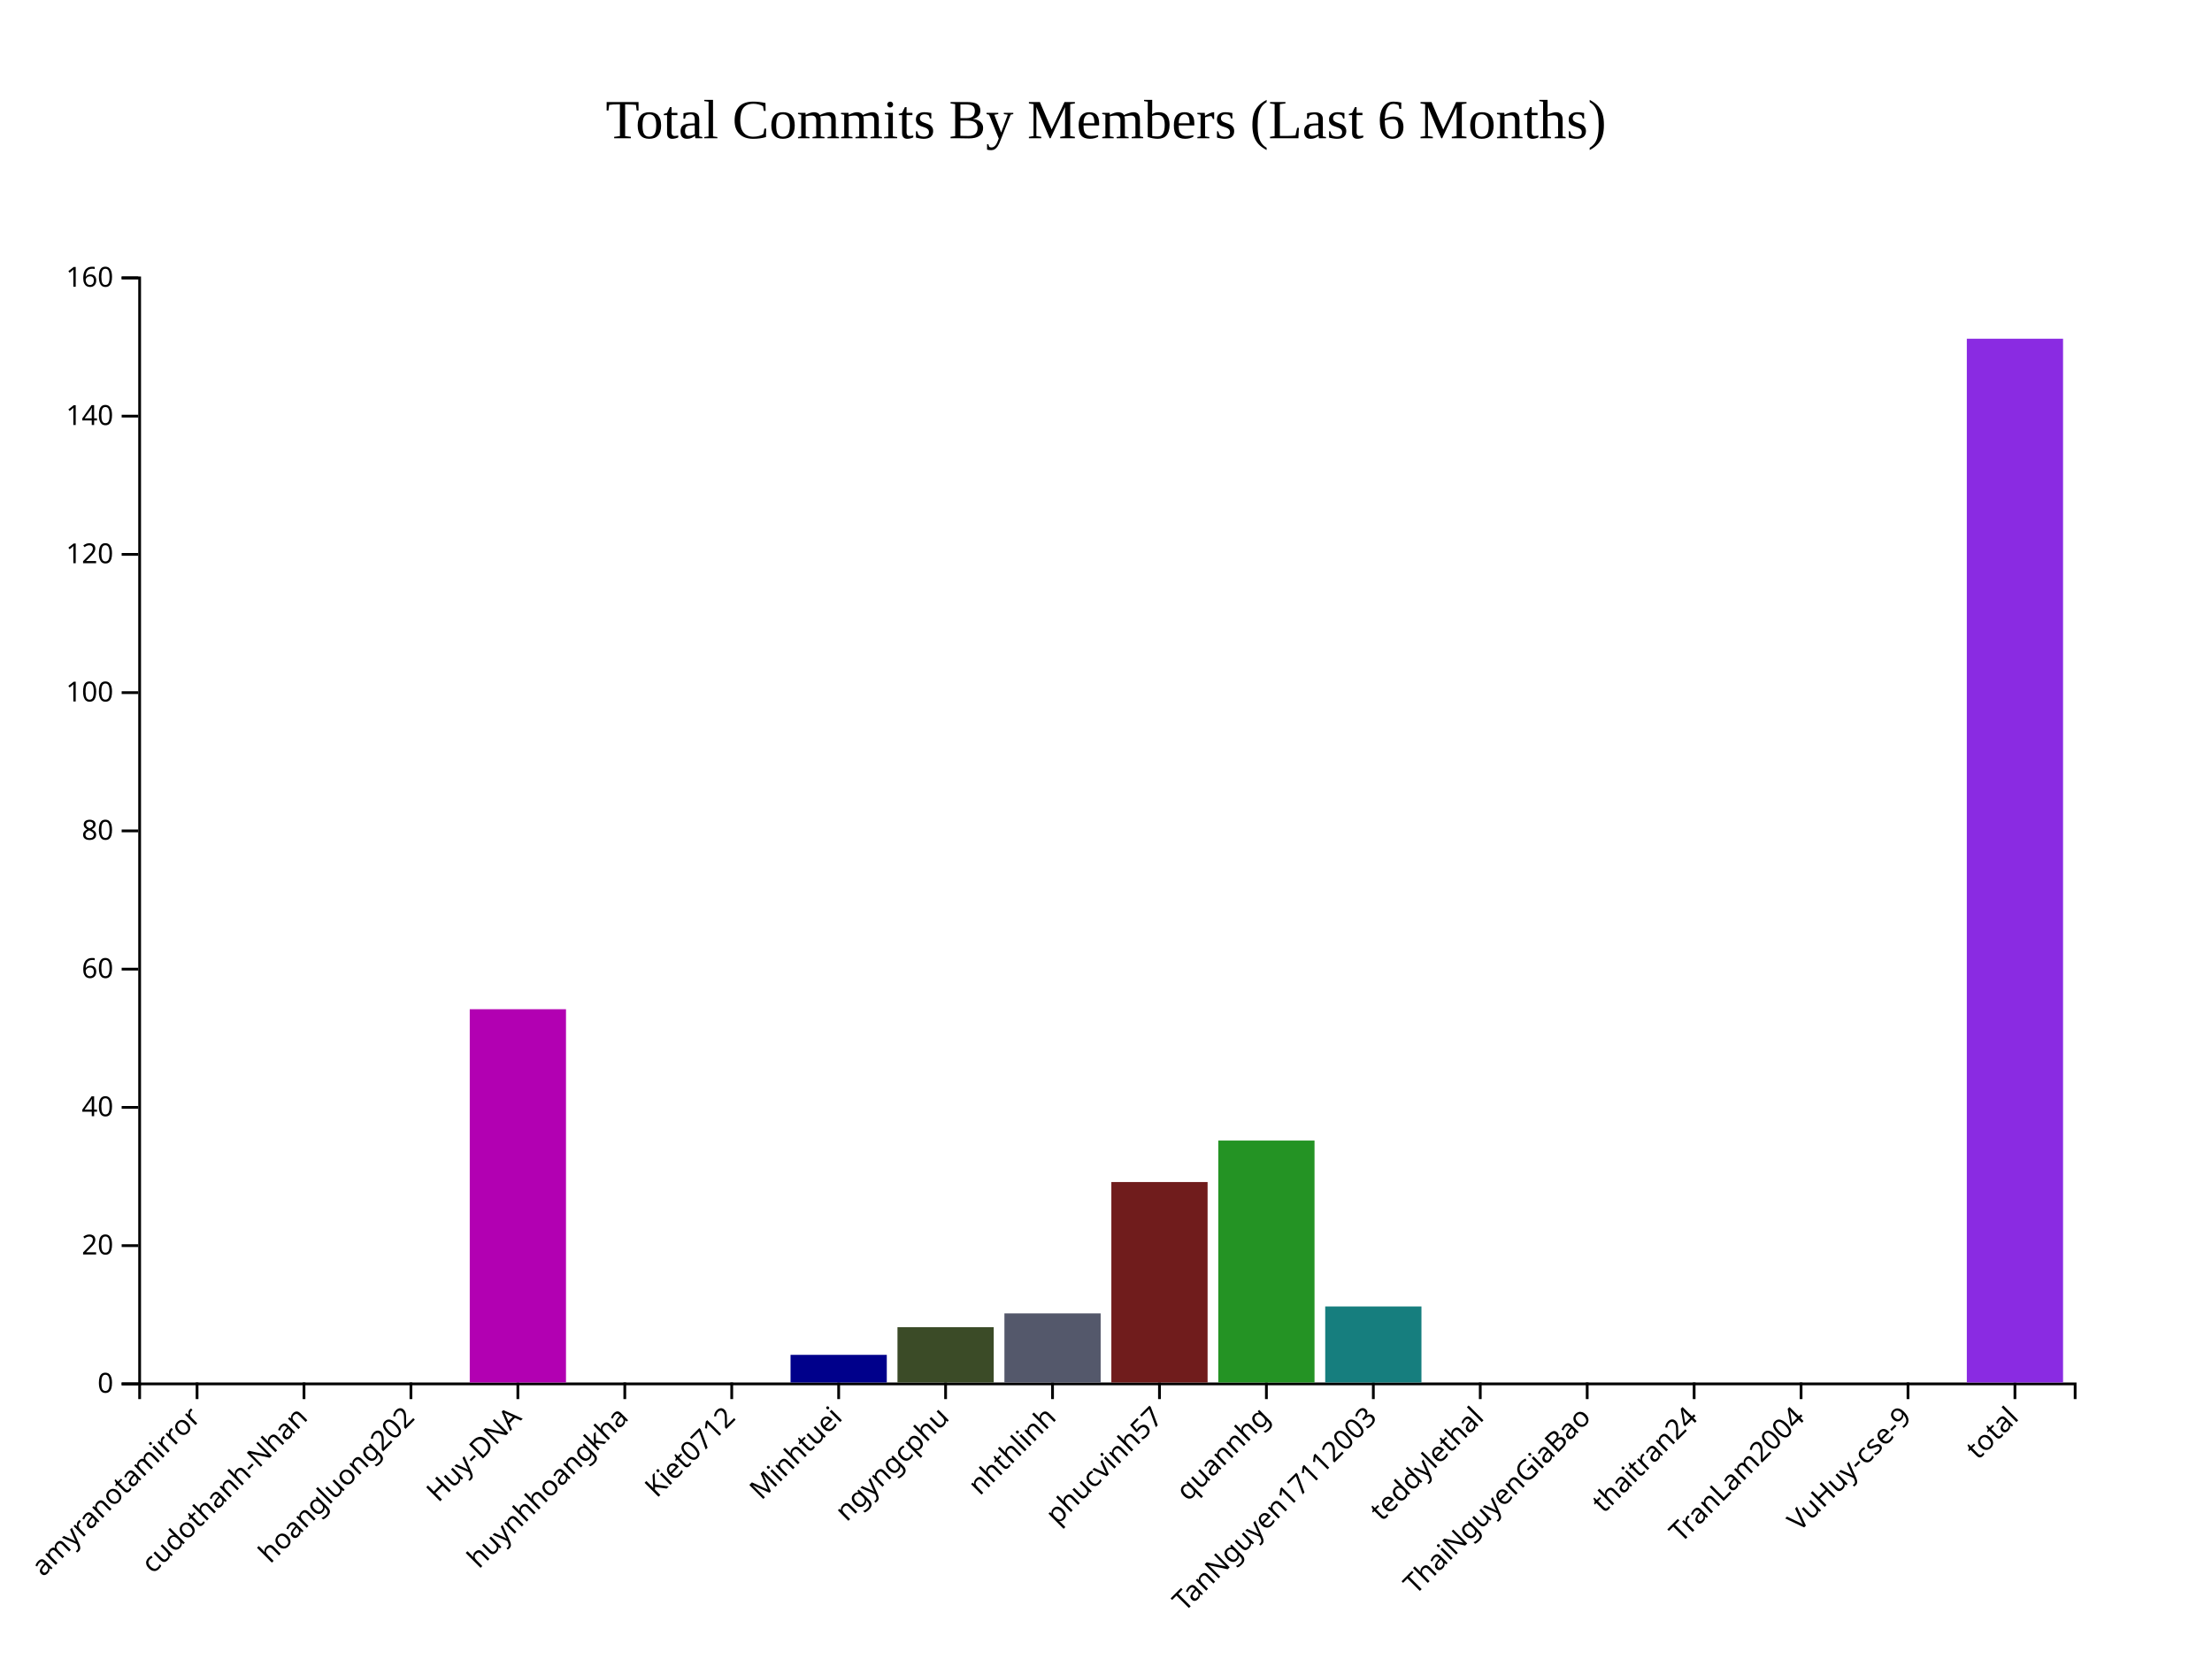
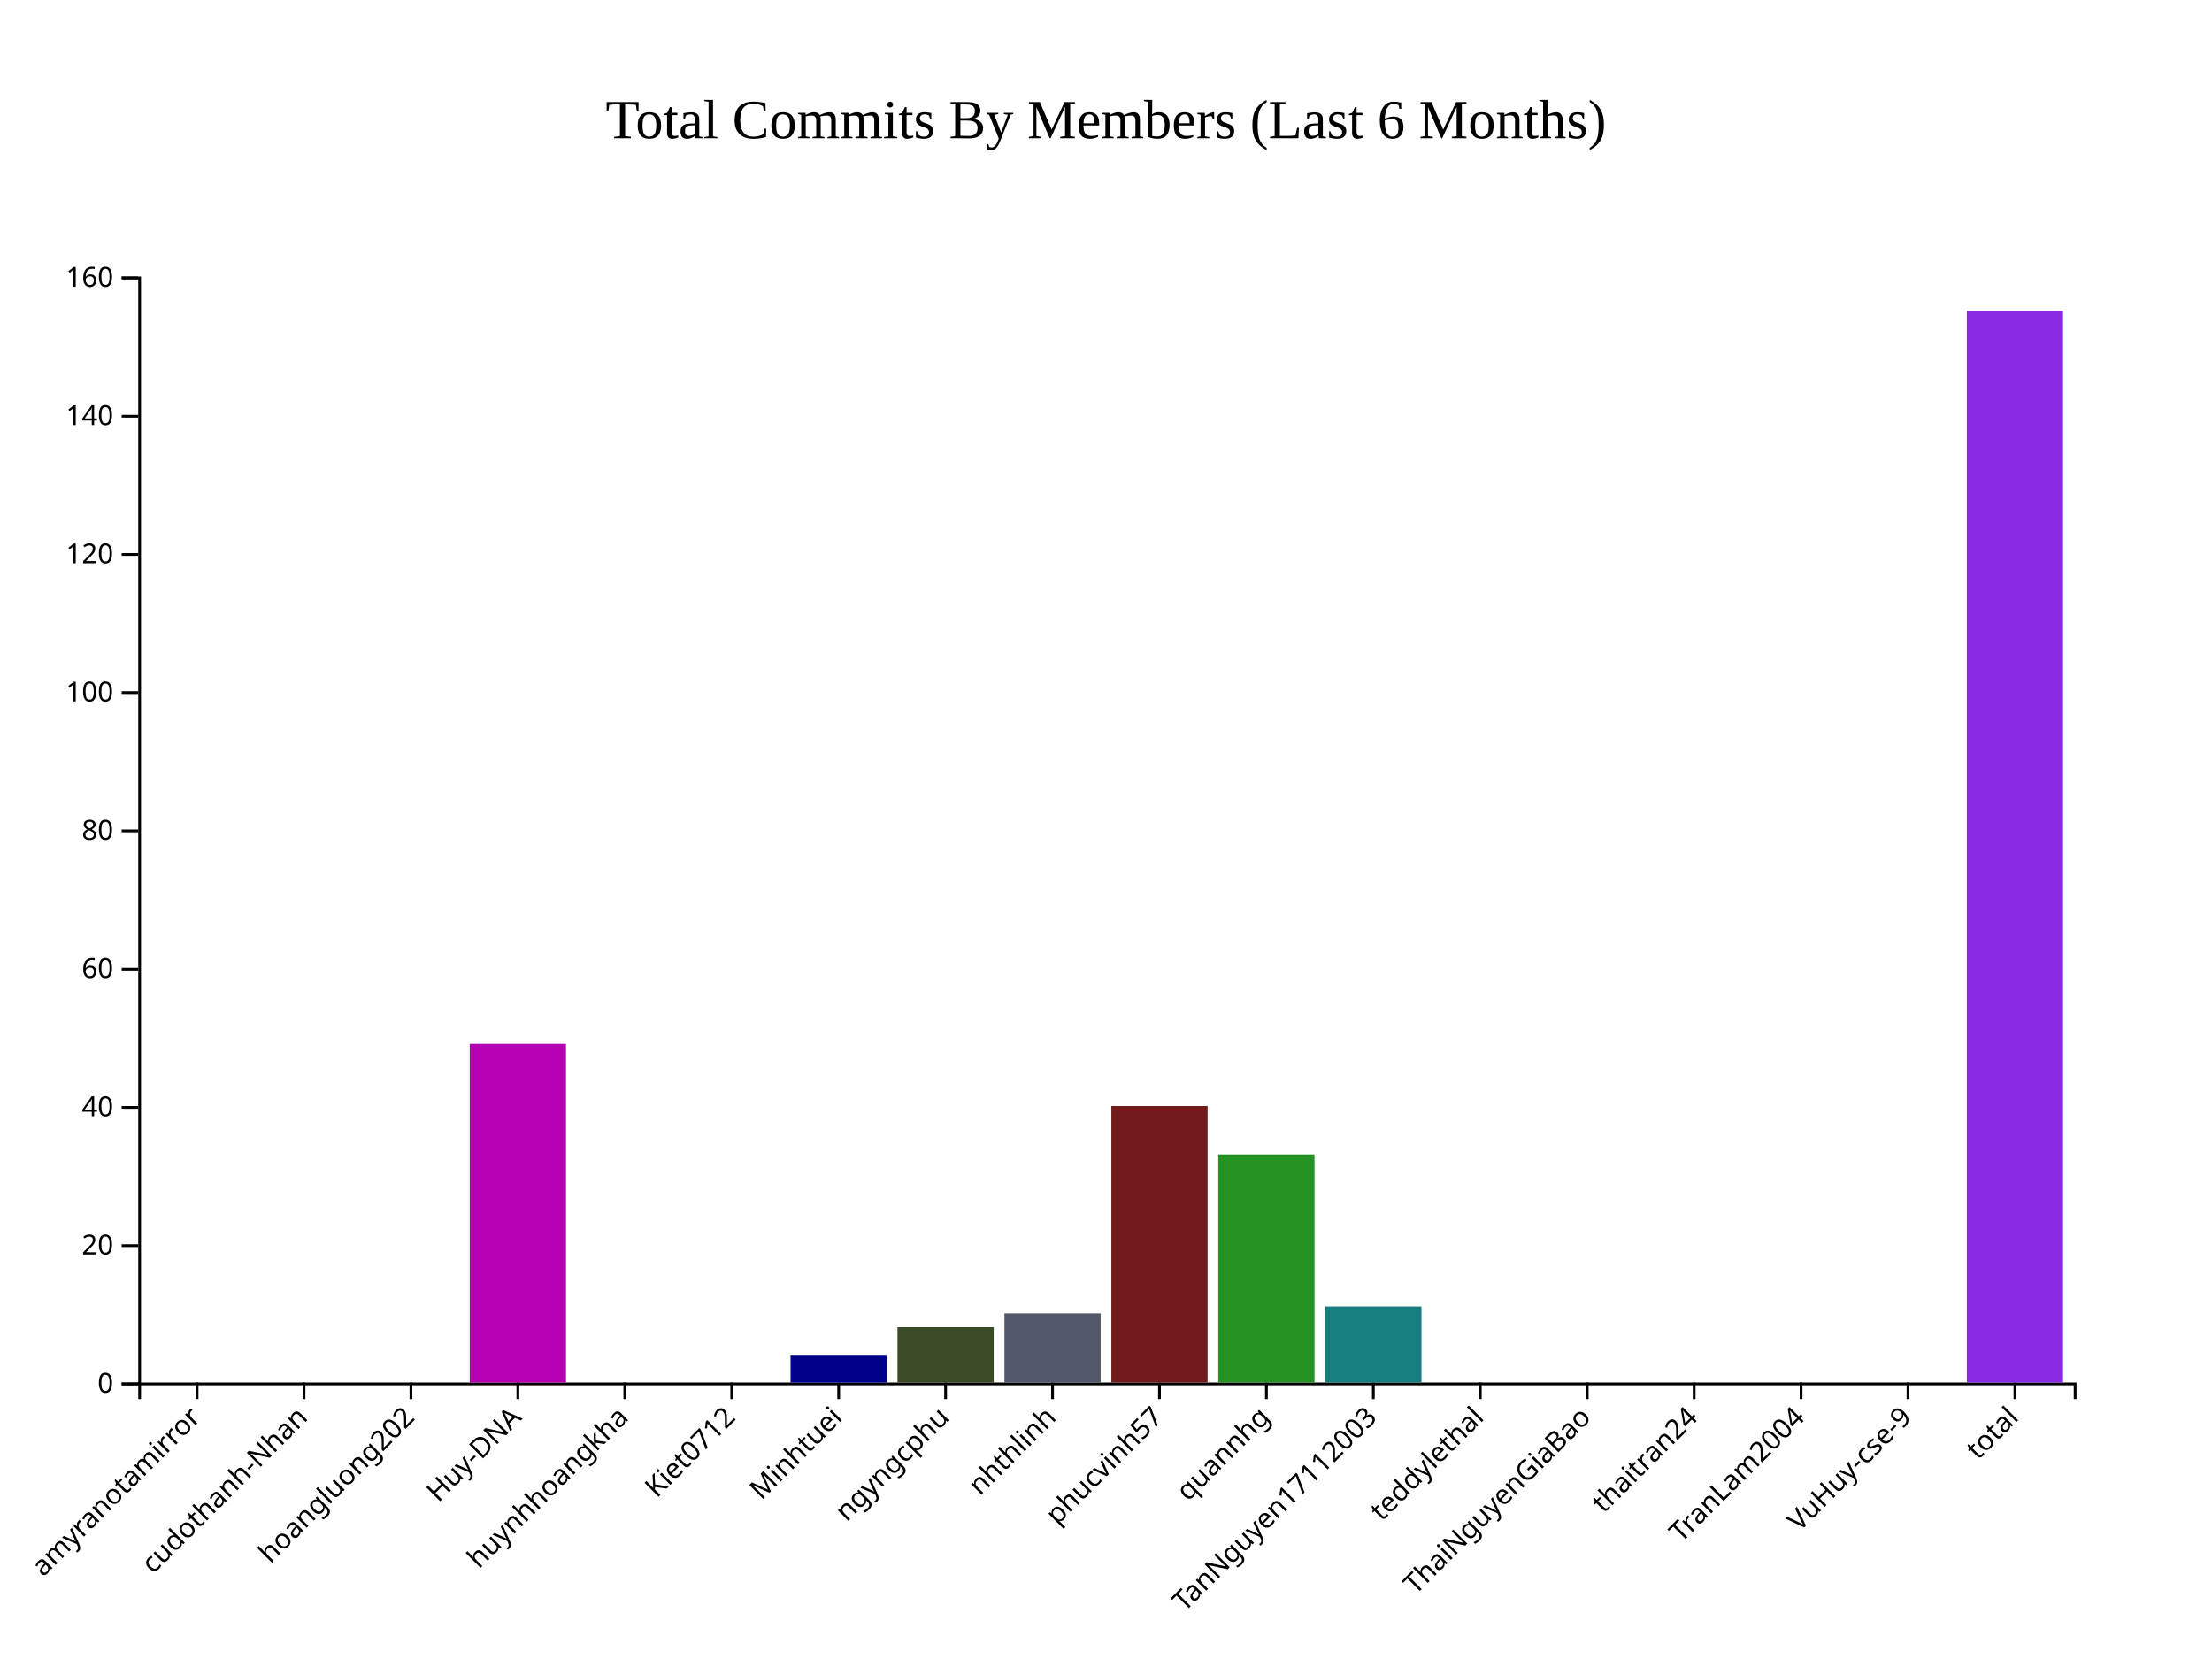
<svg xmlns="http://www.w3.org/2000/svg" style="background-color: rgb(240, 240, 240);" width="800" height="600">
  <g transform="translate(50,100)">
    <g class="x-axis" transform="translate(0,400)" fill="none" font-size="10" font-family="sans-serif" text-anchor="middle">
      <path class="domain" stroke="currentColor" d="M0.5,6V0.5H700.5V6" />
      <g class="tick" opacity="1" transform="translate(21.27072,0)">
        <line stroke="currentColor" y2="6" />
        <text fill="currentColor" y="9" dy=".15em" style="text-anchor: end;" dx="-.8em" transform="rotate(-45)">amyranotamirror</text>
      </g>
      <g class="tick" opacity="1" transform="translate(59.94475,0)">
        <line stroke="currentColor" y2="6" />
        <text fill="currentColor" y="9" dy=".15em" style="text-anchor: end;" dx="-.8em" transform="rotate(-45)">cudothanh-Nhan</text>
      </g>
      <g class="tick" opacity="1" transform="translate(98.61878,0)">
        <line stroke="currentColor" y2="6" />
        <text fill="currentColor" y="9" dy=".15em" style="text-anchor: end;" dx="-.8em" transform="rotate(-45)">hoangluong202</text>
      </g>
      <g class="tick" opacity="1" transform="translate(137.2928,0)">
        <line stroke="currentColor" y2="6" />
        <text fill="currentColor" y="9" dy=".15em" style="text-anchor: end;" dx="-.8em" transform="rotate(-45)">Huy-DNA</text>
      </g>
      <g class="tick" opacity="1" transform="translate(175.9669,0)">
        <line stroke="currentColor" y2="6" />
        <text fill="currentColor" y="9" dy=".15em" style="text-anchor: end;" dx="-.8em" transform="rotate(-45)">huynhhoangkha</text>
      </g>
      <g class="tick" opacity="1" transform="translate(214.6409,0)">
        <line stroke="currentColor" y2="6" />
        <text fill="currentColor" y="9" dy=".15em" style="text-anchor: end;" dx="-.8em" transform="rotate(-45)">Kiet0712</text>
      </g>
      <g class="tick" opacity="1" transform="translate(253.3149,0)">
        <line stroke="currentColor" y2="6" />
        <text fill="currentColor" y="9" dy=".15em" style="text-anchor: end;" dx="-.8em" transform="rotate(-45)">Minhtuei</text>
      </g>
      <g class="tick" opacity="1" transform="translate(291.989,0)">
        <line stroke="currentColor" y2="6" />
        <text fill="currentColor" y="9" dy=".15em" style="text-anchor: end;" dx="-.8em" transform="rotate(-45)">ngyngcphu</text>
      </g>
      <g class="tick" opacity="1" transform="translate(330.663,0)">
        <line stroke="currentColor" y2="6" />
        <text fill="currentColor" y="9" dy=".15em" style="text-anchor: end;" dx="-.8em" transform="rotate(-45)">nhthlinh</text>
      </g>
      <g class="tick" opacity="1" transform="translate(369.337,0)">
        <line stroke="currentColor" y2="6" />
        <text fill="currentColor" y="9" dy=".15em" style="text-anchor: end;" dx="-.8em" transform="rotate(-45)">phucvinh57</text>
      </g>
      <g class="tick" opacity="1" transform="translate(408.011,0)">
        <line stroke="currentColor" y2="6" />
        <text fill="currentColor" y="9" dy=".15em" style="text-anchor: end;" dx="-.8em" transform="rotate(-45)">quannhg</text>
      </g>
      <g class="tick" opacity="1" transform="translate(446.6851,0)">
        <line stroke="currentColor" y2="6" />
        <text fill="currentColor" y="9" dy=".15em" style="text-anchor: end;" dx="-.8em" transform="rotate(-45)">TanNguyen17112003</text>
      </g>
      <g class="tick" opacity="1" transform="translate(485.3591,0)">
        <line stroke="currentColor" y2="6" />
        <text fill="currentColor" y="9" dy=".15em" style="text-anchor: end;" dx="-.8em" transform="rotate(-45)">teddylethal</text>
      </g>
      <g class="tick" opacity="1" transform="translate(524.0331,0)">
        <line stroke="currentColor" y2="6" />
        <text fill="currentColor" y="9" dy=".15em" style="text-anchor: end;" dx="-.8em" transform="rotate(-45)">ThaiNguyenGiaBao</text>
      </g>
      <g class="tick" opacity="1" transform="translate(562.7072,0)">
        <line stroke="currentColor" y2="6" />
        <text fill="currentColor" y="9" dy=".15em" style="text-anchor: end;" dx="-.8em" transform="rotate(-45)">thaitran24</text>
      </g>
      <g class="tick" opacity="1" transform="translate(601.3812,0)">
        <line stroke="currentColor" y2="6" />
        <text fill="currentColor" y="9" dy=".15em" style="text-anchor: end;" dx="-.8em" transform="rotate(-45)">TranLam2004</text>
      </g>
      <g class="tick" opacity="1" transform="translate(640.0552,0)">
        <line stroke="currentColor" y2="6" />
        <text fill="currentColor" y="9" dy=".15em" style="text-anchor: end;" dx="-.8em" transform="rotate(-45)">VuHuy-cse-9</text>
      </g>
      <g class="tick" opacity="1" transform="translate(678.7293,0)">
        <line stroke="currentColor" y2="6" />
        <text fill="currentColor" y="9" dy=".15em" style="text-anchor: end;" dx="-.8em" transform="rotate(-45)">total</text>
      </g>
    </g>
    <g class="y-axis" fill="none" font-size="10" font-family="sans-serif" text-anchor="end">
      <path class="domain" stroke="currentColor" d="M-6,400.5H0.5V0.5H-6" />
      <g class="tick" opacity="1" transform="translate(0,400.5)">
        <line stroke="currentColor" x2="-6" />
        <text fill="currentColor" x="-9" dy="0.32em">0</text>
      </g>
      <g class="tick" opacity="1" transform="translate(0,350.5)">
        <line stroke="currentColor" x2="-6" />
        <text fill="currentColor" x="-9" dy="0.32em">20</text>
      </g>
      <g class="tick" opacity="1" transform="translate(0,300.5)">
        <line stroke="currentColor" x2="-6" />
        <text fill="currentColor" x="-9" dy="0.32em">40</text>
      </g>
      <g class="tick" opacity="1" transform="translate(0,250.5)">
        <line stroke="currentColor" x2="-6" />
        <text fill="currentColor" x="-9" dy="0.32em">60</text>
      </g>
      <g class="tick" opacity="1" transform="translate(0,200.5)">
        <line stroke="currentColor" x2="-6" />
        <text fill="currentColor" x="-9" dy="0.32em">80</text>
      </g>
      <g class="tick" opacity="1" transform="translate(0,150.5)">
        <line stroke="currentColor" x2="-6" />
        <text fill="currentColor" x="-9" dy="0.32em">100</text>
      </g>
      <g class="tick" opacity="1" transform="translate(0,100.5)">
        <line stroke="currentColor" x2="-6" />
        <text fill="currentColor" x="-9" dy="0.32em">120</text>
      </g>
      <g class="tick" opacity="1" transform="translate(0,50.5)">
        <line stroke="currentColor" x2="-6" />
        <text fill="currentColor" x="-9" dy="0.32em">140</text>
      </g>
      <g class="tick" opacity="1" transform="translate(0,0.5)">
        <line stroke="currentColor" x2="-6" />
        <text fill="currentColor" x="-9" dy="0.32em">160</text>
      </g>
    </g>
    <rect class="bar" x="3.867" y="400" width="34.807" height="0" fill="#B20000" />
    <rect class="bar" x="42.541" y="400" width="34.807" height="0" fill="#0073A5" />
    <rect class="bar" x="81.215" y="400" width="34.807" height="0" fill="#B2B200" />
-     <rect class="bar" x="119.89" y="265" width="34.807" height="135" fill="#B200B2" />
+     <rect class="bar" x="119.89" y="277.5" width="34.807" height="122.5" fill="#B200B2" />
    <rect class="bar" x="158.564" y="400" width="34.807" height="0" fill="#483D8B" />
    <rect class="bar" x="197.238" y="400" width="34.807" height="0" fill="#CC8400" />
    <rect class="bar" x="235.912" y="390" width="34.807" height="10" fill="#00008B" />
    <rect class="bar" x="274.586" y="380" width="34.807" height="20" fill="#3B4B27" />
    <rect class="bar" x="313.26" y="375" width="34.807" height="25" fill="#54586B" />
-     <rect class="bar" x="351.934" y="327.5" width="34.807" height="72.5" fill="#701C1C" />
-     <rect class="bar" x="390.608" y="312.5" width="34.807" height="87.5" fill="#249324" />
+     <rect class="bar" x="351.934" y="300" width="34.807" height="100" fill="#701C1C" />
+     <rect class="bar" x="390.608" y="317.5" width="34.807" height="82.5" fill="#249324" />
    <rect class="bar" x="429.282" y="372.5" width="34.807" height="27.5" fill="#167E7E" />
    <rect class="bar" x="467.956" y="400" width="34.807" height="0" fill="#FF5733" />
    <rect class="bar" x="506.63" y="400" width="34.807" height="0" fill="#33FF57" />
    <rect class="bar" x="545.304" y="400" width="34.807" height="0" fill="#3357FF" />
    <rect class="bar" x="583.978" y="400" width="34.807" height="0" fill="#FF33A1" />
    <rect class="bar" x="622.652" y="400" width="34.807" height="0" fill="#FFD700" />
-     <rect class="bar" x="661.326" y="22.5" width="34.807" height="377.5" fill="#8A2BE2" />
+     <rect class="bar" x="661.326" y="12.5" width="34.807" height="387.5" fill="#8A2BE2" />
    <text x="350" y="-50" text-anchor="middle" style="font-size: 20px; fill: black;">Total Commits By Members (Last 6 Months)</text>
  </g>
</svg>
